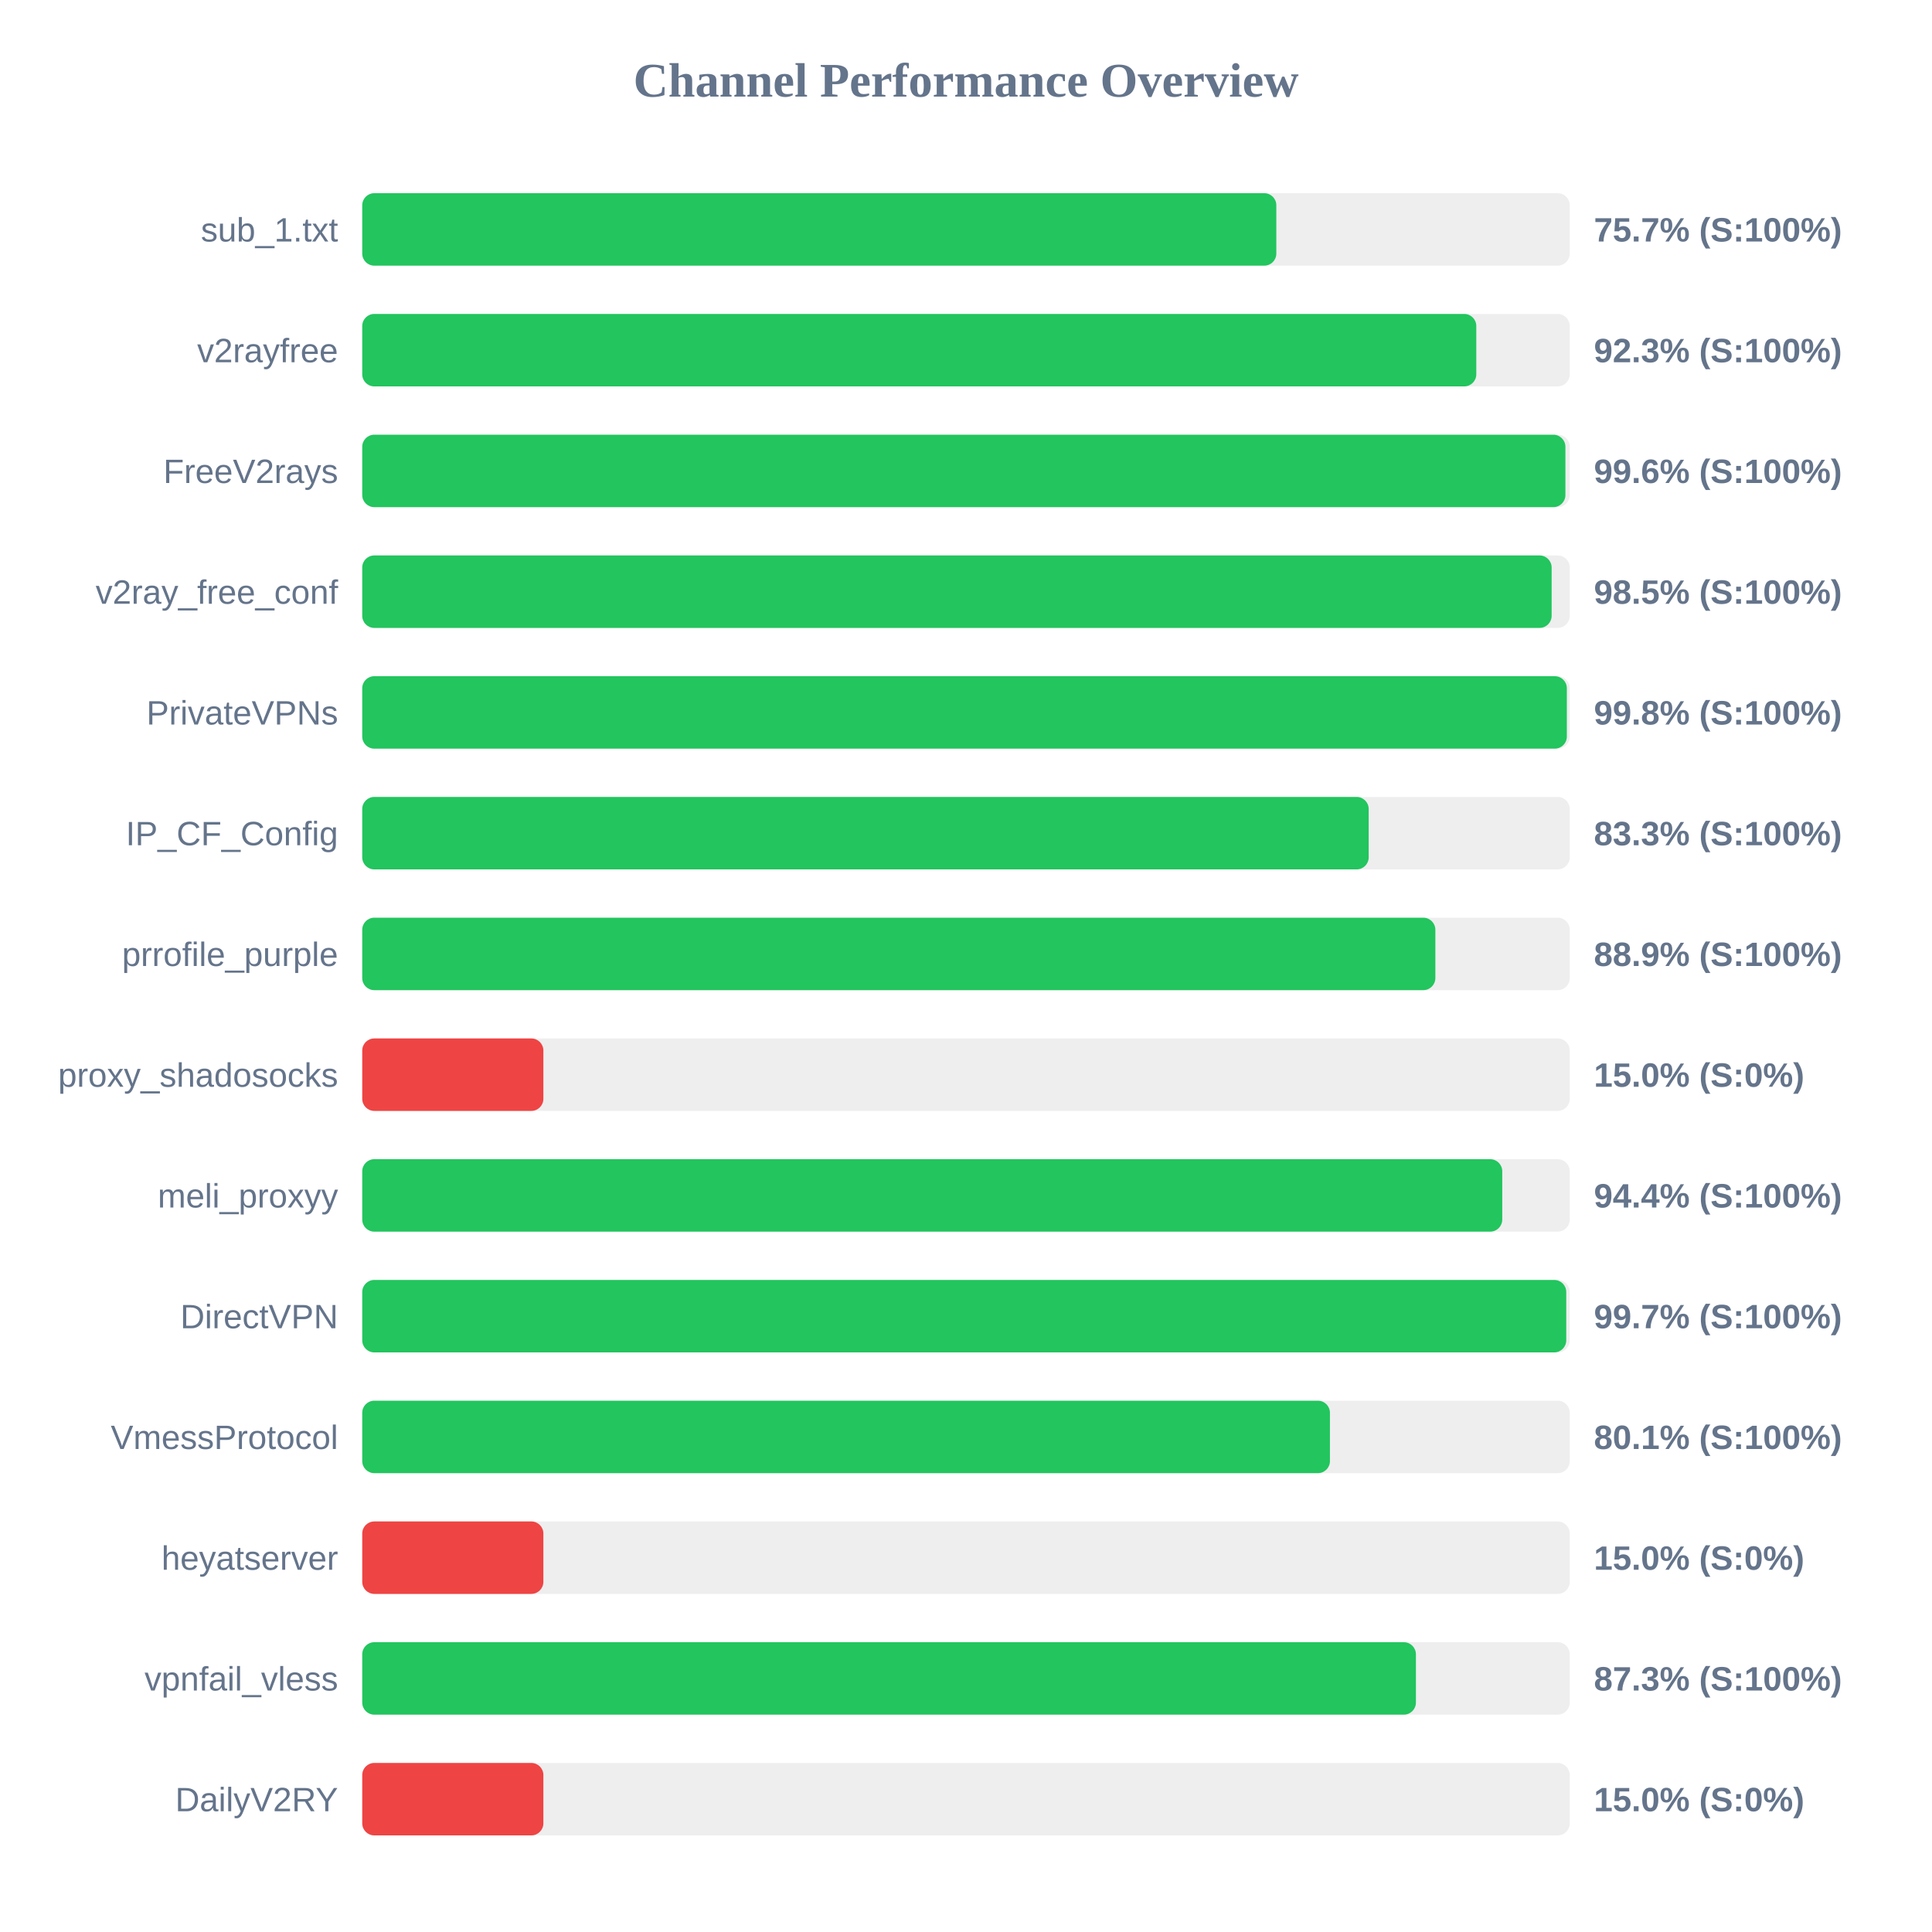
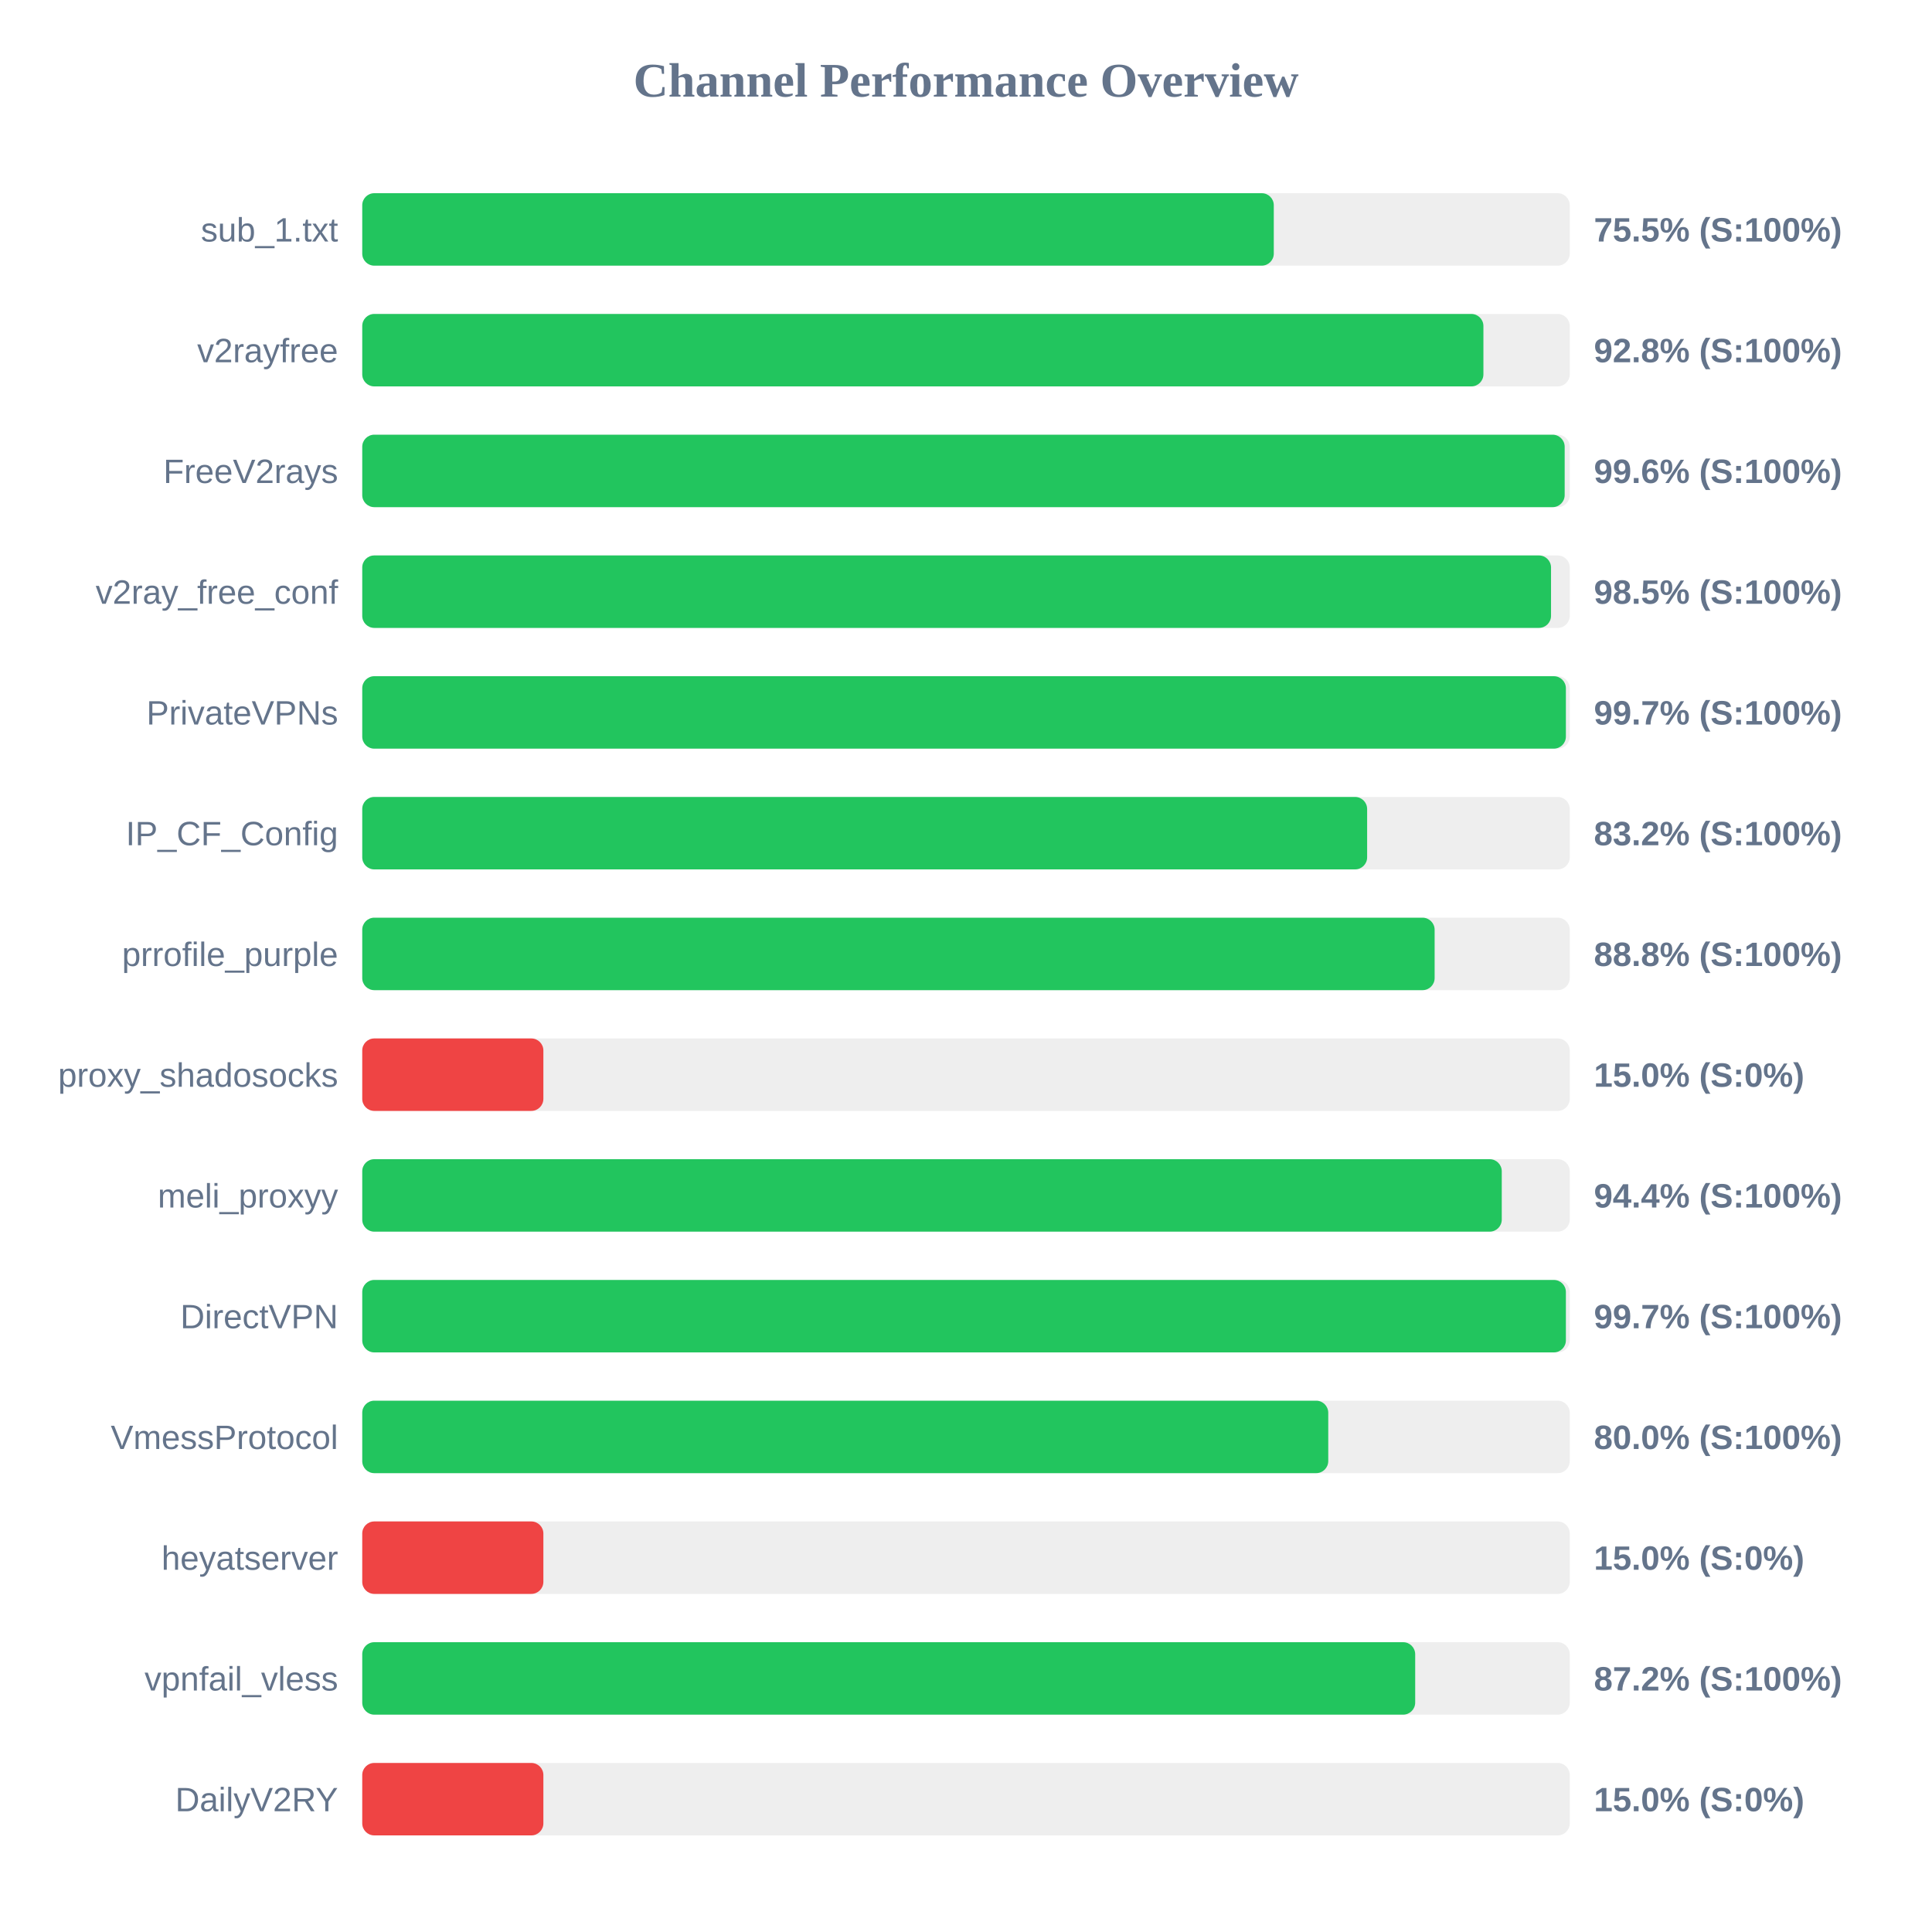
<svg xmlns="http://www.w3.org/2000/svg" width="800" height="800" version="1.1">
  <style>
        .row { font: 14px Arial; fill: #64748b; }
        .score { font: bold 14px Arial; fill: #64748b; }
    </style>
  <text x="400" y="40" text-anchor="middle" font-size="20px" font-weight="bold" fill="#64748b">Channel Performance Overview</text>
  <rect x="150" y="80" width="500" height="30" fill="#eee" rx="5" />
-   <rect x="150" y="80" width="378.5" height="30" fill="#22c55e" rx="5" />
+   <rect x="150" y="80" width="377.45" height="30" fill="#22c55e" rx="5" />
  <text x="140" y="100" text-anchor="end" class="row">sub_1.txt</text>
-   <text x="660" y="100" text-anchor="start" class="score">75.7% (S:100%)</text>
+   <text x="660" y="100" text-anchor="start" class="score">75.5% (S:100%)</text>
  <rect x="150" y="130" width="500" height="30" fill="#eee" rx="5" />
-   <rect x="150" y="130" width="461.3" height="30" fill="#22c55e" rx="5" />
+   <rect x="150" y="130" width="464.25" height="30" fill="#22c55e" rx="5" />
  <text x="140" y="150" text-anchor="end" class="row">v2rayfree</text>
-   <text x="660" y="150" text-anchor="start" class="score">92.3% (S:100%)</text>
+   <text x="660" y="150" text-anchor="start" class="score">92.8% (S:100%)</text>
  <rect x="150" y="180" width="500" height="30" fill="#eee" rx="5" />
-   <rect x="150" y="180" width="498.2" height="30" fill="#22c55e" rx="5" />
+   <rect x="150" y="180" width="497.9" height="30" fill="#22c55e" rx="5" />
  <text x="140" y="200" text-anchor="end" class="row">FreeV2rays</text>
  <text x="660" y="200" text-anchor="start" class="score">99.6% (S:100%)</text>
  <rect x="150" y="230" width="500" height="30" fill="#eee" rx="5" />
-   <rect x="150" y="230" width="492.5" height="30" fill="#22c55e" rx="5" />
+   <rect x="150" y="230" width="492.25" height="30" fill="#22c55e" rx="5" />
  <text x="140" y="250" text-anchor="end" class="row">v2ray_free_conf</text>
  <text x="660" y="250" text-anchor="start" class="score">98.5% (S:100%)</text>
  <rect x="150" y="280" width="500" height="30" fill="#eee" rx="5" />
-   <rect x="150" y="280" width="498.8" height="30" fill="#22c55e" rx="5" />
+   <rect x="150" y="280" width="498.4" height="30" fill="#22c55e" rx="5" />
  <text x="140" y="300" text-anchor="end" class="row">PrivateVPNs</text>
-   <text x="660" y="300" text-anchor="start" class="score">99.8% (S:100%)</text>
+   <text x="660" y="300" text-anchor="start" class="score">99.7% (S:100%)</text>
  <rect x="150" y="330" width="500" height="30" fill="#eee" rx="5" />
-   <rect x="150" y="330" width="416.75" height="30" fill="#22c55e" rx="5" />
+   <rect x="150" y="330" width="416.1" height="30" fill="#22c55e" rx="5" />
  <text x="140" y="350" text-anchor="end" class="row">IP_CF_Config</text>
-   <text x="660" y="350" text-anchor="start" class="score">83.3% (S:100%)</text>
+   <text x="660" y="350" text-anchor="start" class="score">83.2% (S:100%)</text>
  <rect x="150" y="380" width="500" height="30" fill="#eee" rx="5" />
-   <rect x="150" y="380" width="444.35" height="30" fill="#22c55e" rx="5" />
+   <rect x="150" y="380" width="444.05" height="30" fill="#22c55e" rx="5" />
  <text x="140" y="400" text-anchor="end" class="row">prrofile_purple</text>
-   <text x="660" y="400" text-anchor="start" class="score">88.9% (S:100%)</text>
+   <text x="660" y="400" text-anchor="start" class="score">88.8% (S:100%)</text>
  <rect x="150" y="430" width="500" height="30" fill="#eee" rx="5" />
  <rect x="150" y="430" width="75.0" height="30" fill="#ef4444" rx="5" />
  <text x="140" y="450" text-anchor="end" class="row">proxy_shadosocks</text>
  <text x="660" y="450" text-anchor="start" class="score">15.0% (S:0%)</text>
  <rect x="150" y="480" width="500" height="30" fill="#eee" rx="5" />
-   <rect x="150" y="480" width="472.05" height="30" fill="#22c55e" rx="5" />
+   <rect x="150" y="480" width="471.85" height="30" fill="#22c55e" rx="5" />
  <text x="140" y="500" text-anchor="end" class="row">meli_proxyy</text>
  <text x="660" y="500" text-anchor="start" class="score">94.4% (S:100%)</text>
  <rect x="150" y="530" width="500" height="30" fill="#eee" rx="5" />
-   <rect x="150" y="530" width="498.55" height="30" fill="#22c55e" rx="5" />
+   <rect x="150" y="530" width="498.4" height="30" fill="#22c55e" rx="5" />
  <text x="140" y="550" text-anchor="end" class="row">DirectVPN</text>
  <text x="660" y="550" text-anchor="start" class="score">99.7% (S:100%)</text>
  <rect x="150" y="580" width="500" height="30" fill="#eee" rx="5" />
-   <rect x="150" y="580" width="400.7" height="30" fill="#22c55e" rx="5" />
+   <rect x="150" y="580" width="400.0" height="30" fill="#22c55e" rx="5" />
  <text x="140" y="600" text-anchor="end" class="row">VmessProtocol</text>
-   <text x="660" y="600" text-anchor="start" class="score">80.1% (S:100%)</text>
+   <text x="660" y="600" text-anchor="start" class="score">80.0% (S:100%)</text>
  <rect x="150" y="630" width="500" height="30" fill="#eee" rx="5" />
  <rect x="150" y="630" width="75.0" height="30" fill="#ef4444" rx="5" />
  <text x="140" y="650" text-anchor="end" class="row">heyatserver</text>
  <text x="660" y="650" text-anchor="start" class="score">15.0% (S:0%)</text>
  <rect x="150" y="680" width="500" height="30" fill="#eee" rx="5" />
-   <rect x="150" y="680" width="436.3" height="30" fill="#22c55e" rx="5" />
+   <rect x="150" y="680" width="436.0" height="30" fill="#22c55e" rx="5" />
  <text x="140" y="700" text-anchor="end" class="row">vpnfail_vless</text>
-   <text x="660" y="700" text-anchor="start" class="score">87.3% (S:100%)</text>
+   <text x="660" y="700" text-anchor="start" class="score">87.2% (S:100%)</text>
  <rect x="150" y="730" width="500" height="30" fill="#eee" rx="5" />
  <rect x="150" y="730" width="75.0" height="30" fill="#ef4444" rx="5" />
  <text x="140" y="750" text-anchor="end" class="row">DailyV2RY</text>
  <text x="660" y="750" text-anchor="start" class="score">15.0% (S:0%)</text>
</svg>
